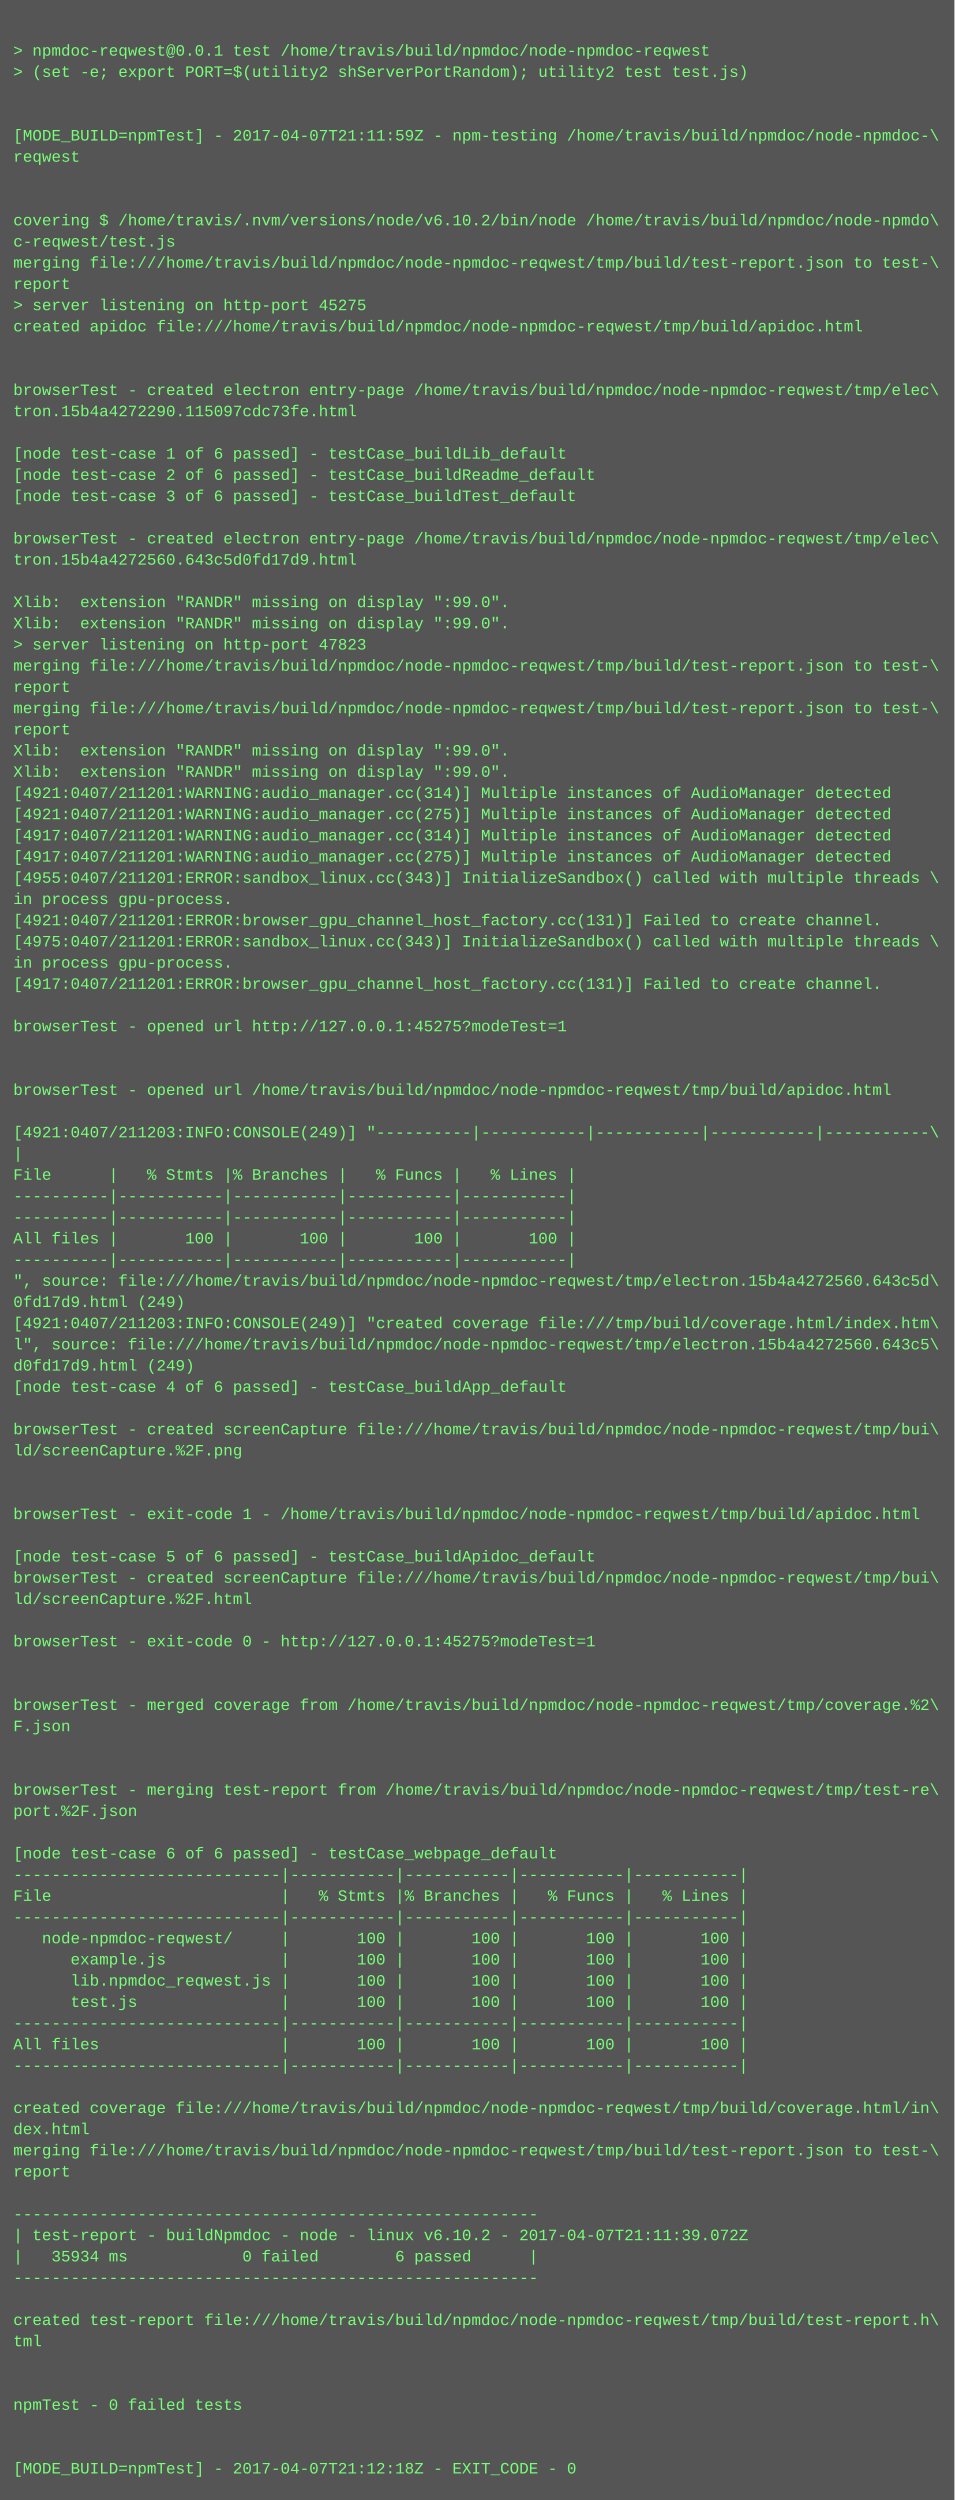
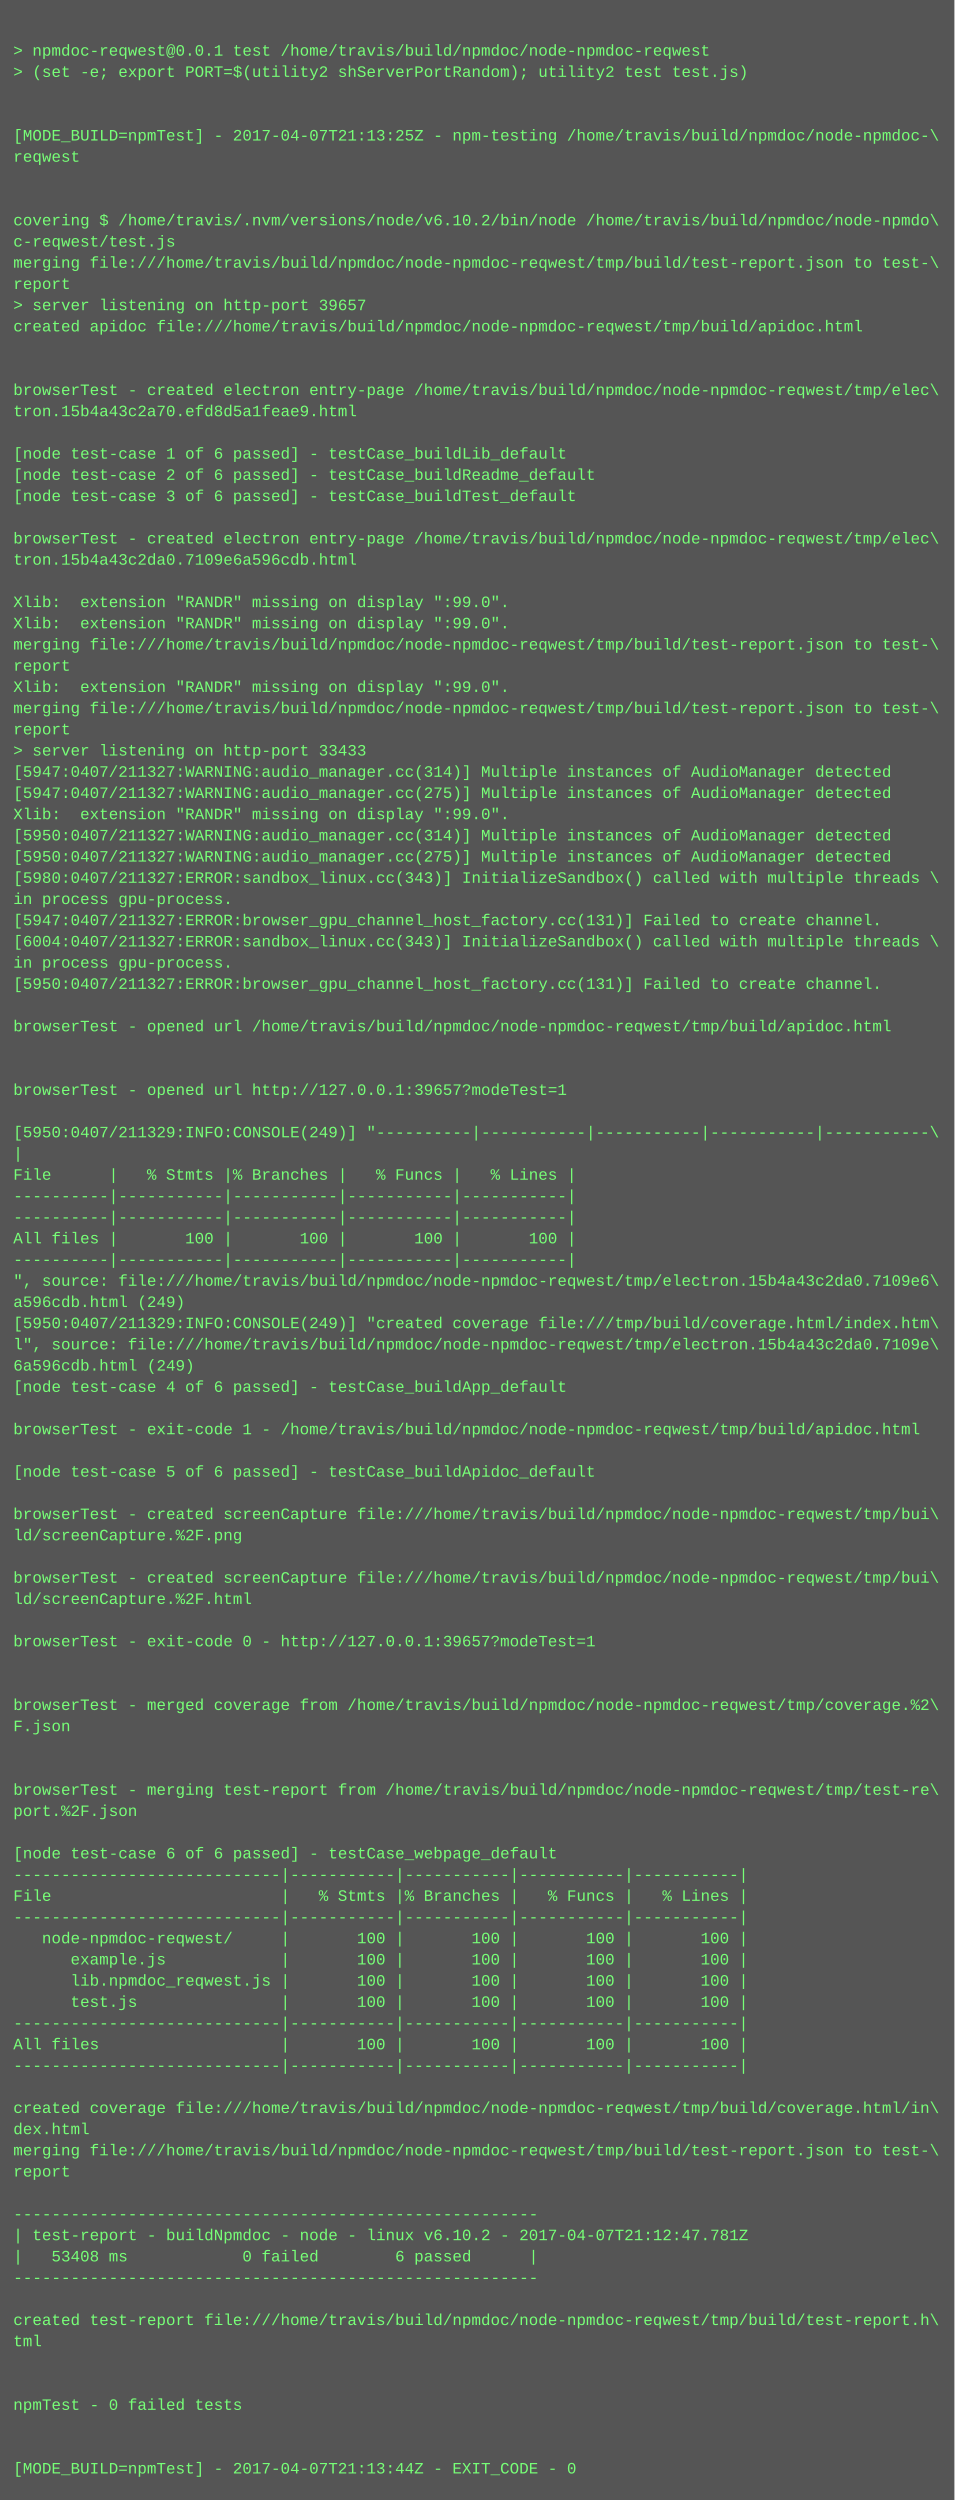
<svg xmlns="http://www.w3.org/2000/svg" height="1886" width="720">
  <rect height="1886" fill="#555" width="720" />
  <text fill="#7f7" font-family="Courier New" font-size="12" xml:space="preserve">
    <tspan x="10" y="26" />
    <tspan x="10" y="42">&gt; npmdoc-reqwest@0.0.1 test /home/travis/build/npmdoc/node-npmdoc-reqwest</tspan>
    <tspan x="10" y="58">&gt; (set -e; export PORT=$(utility2 shServerPortRandom); utility2 test test.js)</tspan>
    <tspan x="10" y="74" />
    <tspan x="10" y="90" />
-     <tspan x="10" y="106">[MODE_BUILD=npmTest] - 2017-04-07T21:11:59Z - npm-testing /home/travis/build/npmdoc/node-npmdoc-\</tspan>
+     <tspan x="10" y="106">[MODE_BUILD=npmTest] - 2017-04-07T21:13:25Z - npm-testing /home/travis/build/npmdoc/node-npmdoc-\</tspan>
    <tspan x="10" y="122">reqwest</tspan>
    <tspan x="10" y="138" />
    <tspan x="10" y="154" />
    <tspan x="10" y="170">covering $ /home/travis/.nvm/versions/node/v6.10.2/bin/node /home/travis/build/npmdoc/node-npmdo\</tspan>
    <tspan x="10" y="186">c-reqwest/test.js</tspan>
    <tspan x="10" y="202">merging file:///home/travis/build/npmdoc/node-npmdoc-reqwest/tmp/build/test-report.json to test-\</tspan>
    <tspan x="10" y="218">report</tspan>
-     <tspan x="10" y="234">&gt; server listening on http-port 45275</tspan>
+     <tspan x="10" y="234">&gt; server listening on http-port 39657</tspan>
    <tspan x="10" y="250">created apidoc file:///home/travis/build/npmdoc/node-npmdoc-reqwest/tmp/build/apidoc.html</tspan>
    <tspan x="10" y="266" />
    <tspan x="10" y="282" />
    <tspan x="10" y="298">browserTest - created electron entry-page /home/travis/build/npmdoc/node-npmdoc-reqwest/tmp/elec\</tspan>
-     <tspan x="10" y="314">tron.15b4a4272290.115097cdc73fe.html</tspan>
+     <tspan x="10" y="314">tron.15b4a43c2a70.efd8d5a1feae9.html</tspan>
    <tspan x="10" y="330" />
    <tspan x="10" y="346">[node test-case 1 of 6 passed] - testCase_buildLib_default</tspan>
    <tspan x="10" y="362">[node test-case 2 of 6 passed] - testCase_buildReadme_default</tspan>
    <tspan x="10" y="378">[node test-case 3 of 6 passed] - testCase_buildTest_default</tspan>
    <tspan x="10" y="394" />
    <tspan x="10" y="410">browserTest - created electron entry-page /home/travis/build/npmdoc/node-npmdoc-reqwest/tmp/elec\</tspan>
-     <tspan x="10" y="426">tron.15b4a4272560.643c5d0fd17d9.html</tspan>
+     <tspan x="10" y="426">tron.15b4a43c2da0.7109e6a596cdb.html</tspan>
    <tspan x="10" y="442" />
    <tspan x="10" y="458">Xlib:  extension "RANDR" missing on display ":99.0".</tspan>
    <tspan x="10" y="474">Xlib:  extension "RANDR" missing on display ":99.0".</tspan>
-     <tspan x="10" y="490">&gt; server listening on http-port 47823</tspan>
-     <tspan x="10" y="506">merging file:///home/travis/build/npmdoc/node-npmdoc-reqwest/tmp/build/test-report.json to test-\</tspan>
-     <tspan x="10" y="522">report</tspan>
+     <tspan x="10" y="490">merging file:///home/travis/build/npmdoc/node-npmdoc-reqwest/tmp/build/test-report.json to test-\</tspan>
+     <tspan x="10" y="506">report</tspan>
+     <tspan x="10" y="522">Xlib:  extension "RANDR" missing on display ":99.0".</tspan>
    <tspan x="10" y="538">merging file:///home/travis/build/npmdoc/node-npmdoc-reqwest/tmp/build/test-report.json to test-\</tspan>
    <tspan x="10" y="554">report</tspan>
-     <tspan x="10" y="570">Xlib:  extension "RANDR" missing on display ":99.0".</tspan>
-     <tspan x="10" y="586">Xlib:  extension "RANDR" missing on display ":99.0".</tspan>
-     <tspan x="10" y="602">[4921:0407/211201:WARNING:audio_manager.cc(314)] Multiple instances of AudioManager detected</tspan>
-     <tspan x="10" y="618">[4921:0407/211201:WARNING:audio_manager.cc(275)] Multiple instances of AudioManager detected</tspan>
-     <tspan x="10" y="634">[4917:0407/211201:WARNING:audio_manager.cc(314)] Multiple instances of AudioManager detected</tspan>
-     <tspan x="10" y="650">[4917:0407/211201:WARNING:audio_manager.cc(275)] Multiple instances of AudioManager detected</tspan>
-     <tspan x="10" y="666">[4955:0407/211201:ERROR:sandbox_linux.cc(343)] InitializeSandbox() called with multiple threads \</tspan>
+     <tspan x="10" y="570">&gt; server listening on http-port 33433</tspan>
+     <tspan x="10" y="586">[5947:0407/211327:WARNING:audio_manager.cc(314)] Multiple instances of AudioManager detected</tspan>
+     <tspan x="10" y="602">[5947:0407/211327:WARNING:audio_manager.cc(275)] Multiple instances of AudioManager detected</tspan>
+     <tspan x="10" y="618">Xlib:  extension "RANDR" missing on display ":99.0".</tspan>
+     <tspan x="10" y="634">[5950:0407/211327:WARNING:audio_manager.cc(314)] Multiple instances of AudioManager detected</tspan>
+     <tspan x="10" y="650">[5950:0407/211327:WARNING:audio_manager.cc(275)] Multiple instances of AudioManager detected</tspan>
+     <tspan x="10" y="666">[5980:0407/211327:ERROR:sandbox_linux.cc(343)] InitializeSandbox() called with multiple threads \</tspan>
    <tspan x="10" y="682">in process gpu-process. </tspan>
-     <tspan x="10" y="698">[4921:0407/211201:ERROR:browser_gpu_channel_host_factory.cc(131)] Failed to create channel.</tspan>
-     <tspan x="10" y="714">[4975:0407/211201:ERROR:sandbox_linux.cc(343)] InitializeSandbox() called with multiple threads \</tspan>
+     <tspan x="10" y="698">[5947:0407/211327:ERROR:browser_gpu_channel_host_factory.cc(131)] Failed to create channel.</tspan>
+     <tspan x="10" y="714">[6004:0407/211327:ERROR:sandbox_linux.cc(343)] InitializeSandbox() called with multiple threads \</tspan>
    <tspan x="10" y="730">in process gpu-process. </tspan>
-     <tspan x="10" y="746">[4917:0407/211201:ERROR:browser_gpu_channel_host_factory.cc(131)] Failed to create channel.</tspan>
+     <tspan x="10" y="746">[5950:0407/211327:ERROR:browser_gpu_channel_host_factory.cc(131)] Failed to create channel.</tspan>
    <tspan x="10" y="762" />
-     <tspan x="10" y="778">browserTest - opened url http://127.0.0.1:45275?modeTest=1</tspan>
+     <tspan x="10" y="778">browserTest - opened url /home/travis/build/npmdoc/node-npmdoc-reqwest/tmp/build/apidoc.html</tspan>
    <tspan x="10" y="794" />
    <tspan x="10" y="810" />
-     <tspan x="10" y="826">browserTest - opened url /home/travis/build/npmdoc/node-npmdoc-reqwest/tmp/build/apidoc.html</tspan>
+     <tspan x="10" y="826">browserTest - opened url http://127.0.0.1:39657?modeTest=1</tspan>
    <tspan x="10" y="842" />
-     <tspan x="10" y="858">[4921:0407/211203:INFO:CONSOLE(249)] "----------|-----------|-----------|-----------|-----------\</tspan>
+     <tspan x="10" y="858">[5950:0407/211329:INFO:CONSOLE(249)] "----------|-----------|-----------|-----------|-----------\</tspan>
    <tspan x="10" y="874">|</tspan>
    <tspan x="10" y="890">File      |   % Stmts |% Branches |   % Funcs |   % Lines |</tspan>
    <tspan x="10" y="906">----------|-----------|-----------|-----------|-----------|</tspan>
    <tspan x="10" y="922">----------|-----------|-----------|-----------|-----------|</tspan>
    <tspan x="10" y="938">All files |       100 |       100 |       100 |       100 |</tspan>
    <tspan x="10" y="954">----------|-----------|-----------|-----------|-----------|</tspan>
-     <tspan x="10" y="970">", source: file:///home/travis/build/npmdoc/node-npmdoc-reqwest/tmp/electron.15b4a4272560.643c5d\</tspan>
-     <tspan x="10" y="986">0fd17d9.html (249)</tspan>
-     <tspan x="10" y="1002">[4921:0407/211203:INFO:CONSOLE(249)] "created coverage file:///tmp/build/coverage.html/index.htm\</tspan>
-     <tspan x="10" y="1018">l", source: file:///home/travis/build/npmdoc/node-npmdoc-reqwest/tmp/electron.15b4a4272560.643c5\</tspan>
-     <tspan x="10" y="1034">d0fd17d9.html (249)</tspan>
+     <tspan x="10" y="970">", source: file:///home/travis/build/npmdoc/node-npmdoc-reqwest/tmp/electron.15b4a43c2da0.7109e6\</tspan>
+     <tspan x="10" y="986">a596cdb.html (249)</tspan>
+     <tspan x="10" y="1002">[5950:0407/211329:INFO:CONSOLE(249)] "created coverage file:///tmp/build/coverage.html/index.htm\</tspan>
+     <tspan x="10" y="1018">l", source: file:///home/travis/build/npmdoc/node-npmdoc-reqwest/tmp/electron.15b4a43c2da0.7109e\</tspan>
+     <tspan x="10" y="1034">6a596cdb.html (249)</tspan>
    <tspan x="10" y="1050">[node test-case 4 of 6 passed] - testCase_buildApp_default</tspan>
    <tspan x="10" y="1066" />
-     <tspan x="10" y="1082">browserTest - created screenCapture file:///home/travis/build/npmdoc/node-npmdoc-reqwest/tmp/bui\</tspan>
-     <tspan x="10" y="1098">ld/screenCapture.%2F.png</tspan>
-     <tspan x="10" y="1114" />
+     <tspan x="10" y="1082">browserTest - exit-code 1 - /home/travis/build/npmdoc/node-npmdoc-reqwest/tmp/build/apidoc.html</tspan>
+     <tspan x="10" y="1098" />
+     <tspan x="10" y="1114">[node test-case 5 of 6 passed] - testCase_buildApidoc_default</tspan>
    <tspan x="10" y="1130" />
-     <tspan x="10" y="1146">browserTest - exit-code 1 - /home/travis/build/npmdoc/node-npmdoc-reqwest/tmp/build/apidoc.html</tspan>
-     <tspan x="10" y="1162" />
-     <tspan x="10" y="1178">[node test-case 5 of 6 passed] - testCase_buildApidoc_default</tspan>
+     <tspan x="10" y="1146">browserTest - created screenCapture file:///home/travis/build/npmdoc/node-npmdoc-reqwest/tmp/bui\</tspan>
+     <tspan x="10" y="1162">ld/screenCapture.%2F.png</tspan>
+     <tspan x="10" y="1178" />
    <tspan x="10" y="1194">browserTest - created screenCapture file:///home/travis/build/npmdoc/node-npmdoc-reqwest/tmp/bui\</tspan>
    <tspan x="10" y="1210">ld/screenCapture.%2F.html</tspan>
    <tspan x="10" y="1226" />
-     <tspan x="10" y="1242">browserTest - exit-code 0 - http://127.0.0.1:45275?modeTest=1</tspan>
+     <tspan x="10" y="1242">browserTest - exit-code 0 - http://127.0.0.1:39657?modeTest=1</tspan>
    <tspan x="10" y="1258" />
    <tspan x="10" y="1274" />
    <tspan x="10" y="1290">browserTest - merged coverage from /home/travis/build/npmdoc/node-npmdoc-reqwest/tmp/coverage.%2\</tspan>
    <tspan x="10" y="1306">F.json</tspan>
    <tspan x="10" y="1322" />
    <tspan x="10" y="1338" />
    <tspan x="10" y="1354">browserTest - merging test-report from /home/travis/build/npmdoc/node-npmdoc-reqwest/tmp/test-re\</tspan>
    <tspan x="10" y="1370">port.%2F.json</tspan>
    <tspan x="10" y="1386" />
    <tspan x="10" y="1402">[node test-case 6 of 6 passed] - testCase_webpage_default</tspan>
    <tspan x="10" y="1418">----------------------------|-----------|-----------|-----------|-----------|</tspan>
    <tspan x="10" y="1434">File                        |   % Stmts |% Branches |   % Funcs |   % Lines |</tspan>
    <tspan x="10" y="1450">----------------------------|-----------|-----------|-----------|-----------|</tspan>
    <tspan x="10" y="1466">   node-npmdoc-reqwest/     |       100 |       100 |       100 |       100 |</tspan>
    <tspan x="10" y="1482">      example.js            |       100 |       100 |       100 |       100 |</tspan>
    <tspan x="10" y="1498">      lib.npmdoc_reqwest.js |       100 |       100 |       100 |       100 |</tspan>
    <tspan x="10" y="1514">      test.js               |       100 |       100 |       100 |       100 |</tspan>
    <tspan x="10" y="1530">----------------------------|-----------|-----------|-----------|-----------|</tspan>
    <tspan x="10" y="1546">All files                   |       100 |       100 |       100 |       100 |</tspan>
    <tspan x="10" y="1562">----------------------------|-----------|-----------|-----------|-----------|</tspan>
    <tspan x="10" y="1578" />
    <tspan x="10" y="1594">created coverage file:///home/travis/build/npmdoc/node-npmdoc-reqwest/tmp/build/coverage.html/in\</tspan>
    <tspan x="10" y="1610">dex.html</tspan>
    <tspan x="10" y="1626">merging file:///home/travis/build/npmdoc/node-npmdoc-reqwest/tmp/build/test-report.json to test-\</tspan>
    <tspan x="10" y="1642">report</tspan>
    <tspan x="10" y="1658" />
    <tspan x="10" y="1674">-------------------------------------------------------</tspan>
-     <tspan x="10" y="1690">| test-report - buildNpmdoc - node - linux v6.10.2 - 2017-04-07T21:11:39.072Z</tspan>
-     <tspan x="10" y="1706">|   35934 ms            0 failed        6 passed      |</tspan>
+     <tspan x="10" y="1690">| test-report - buildNpmdoc - node - linux v6.10.2 - 2017-04-07T21:12:47.781Z</tspan>
+     <tspan x="10" y="1706">|   53408 ms            0 failed        6 passed      |</tspan>
    <tspan x="10" y="1722">-------------------------------------------------------</tspan>
    <tspan x="10" y="1738" />
    <tspan x="10" y="1754">created test-report file:///home/travis/build/npmdoc/node-npmdoc-reqwest/tmp/build/test-report.h\</tspan>
    <tspan x="10" y="1770">tml</tspan>
    <tspan x="10" y="1786" />
    <tspan x="10" y="1802" />
    <tspan x="10" y="1818">npmTest - 0 failed tests</tspan>
    <tspan x="10" y="1834" />
    <tspan x="10" y="1850" />
-     <tspan x="10" y="1866">[MODE_BUILD=npmTest] - 2017-04-07T21:12:18Z - EXIT_CODE - 0</tspan>
+     <tspan x="10" y="1866">[MODE_BUILD=npmTest] - 2017-04-07T21:13:44Z - EXIT_CODE - 0</tspan>
  </text>
</svg>
